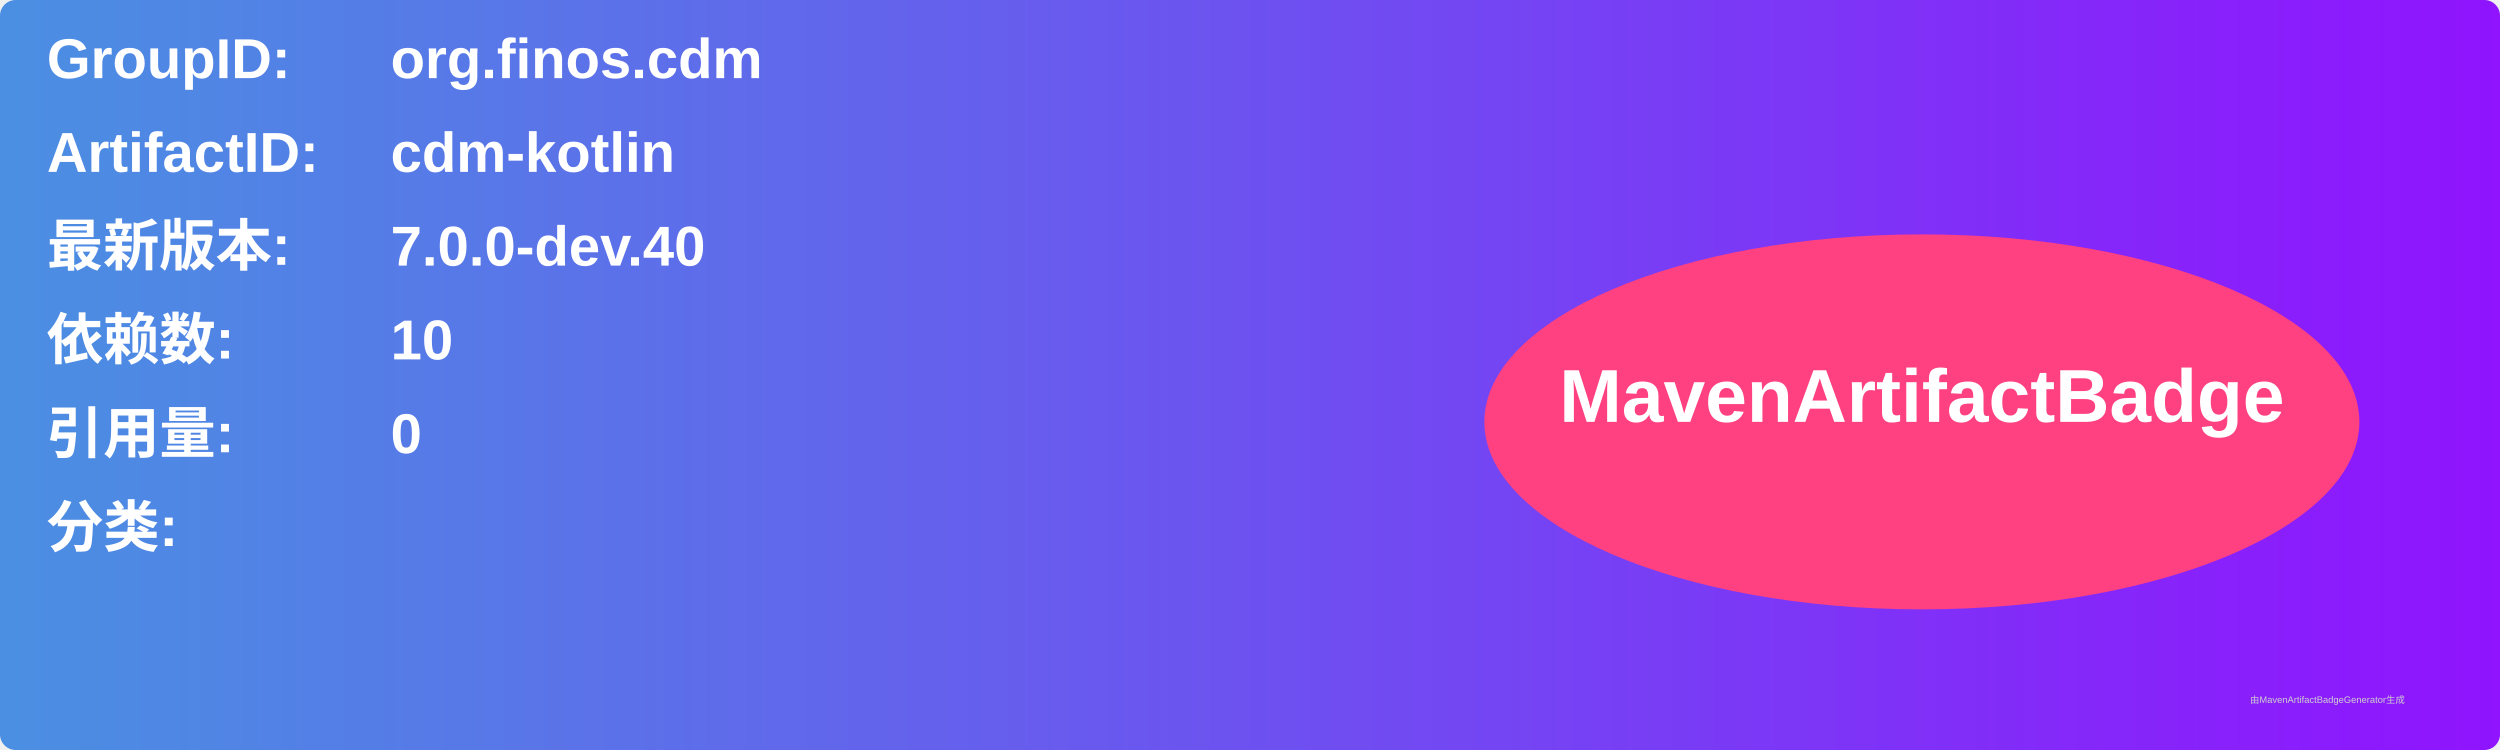
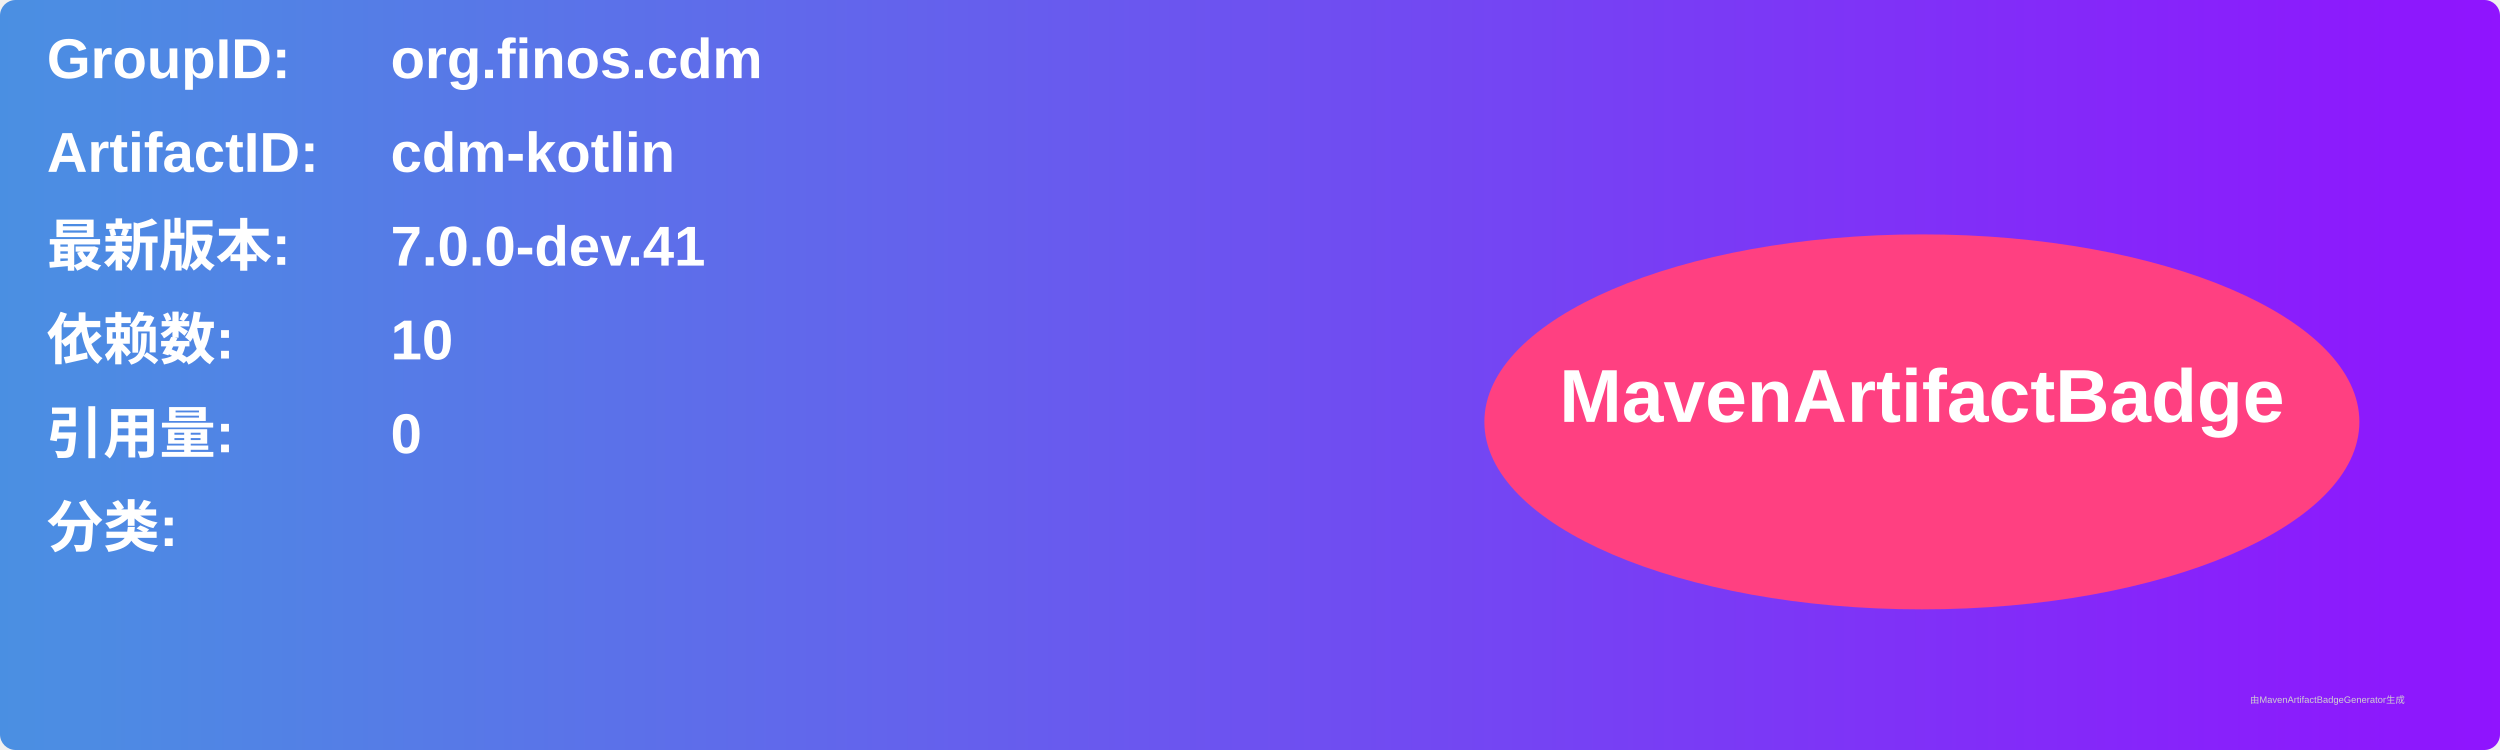
<svg xmlns="http://www.w3.org/2000/svg" width="800" height="240" viewBox="0 0 800 240">
  <linearGradient id="grad" x1="0%" y1="0%" x2="100%" y2="0%">
    <stop offset="0%" stop-color="#4a90e2" />
    <stop offset="100%" stop-color="#9013fe" />
  </linearGradient>
  <rect width="100%" height="100%" rx="5" ry="5" fill="url(#grad)" />
  <g transform="translate(15, 15)">
    <text x="0" y="10" font-family="Arial" font-size="18" fill="white" font-weight="bold" width="260">GroupID:</text>
    <text x="110" y="10" font-family="Arial" font-size="18" fill="white" font-weight="bold" width="460">org.finos.cdm</text>
    <text x="0" y="40" font-family="Arial" font-size="18" fill="white" font-weight="bold" width="260">ArtifactID:</text>
    <text x="110" y="40" font-family="Arial" font-size="18" fill="white" font-weight="bold" width="460">cdm-kotlin</text>
    <text x="0" y="70" font-family="Arial" font-size="18" fill="white" font-weight="bold">最新版本:</text>
    <text x="110" y="70" font-family="Arial" font-size="18" fill="white" font-weight="bold">
-       <tspan font-weight="bold">7.0.0-dev.40</tspan>
+       <tspan font-weight="bold">7.0.0-dev.41</tspan>
    </text>
    <text x="0" y="100" font-family="Arial" font-size="18" fill="white" font-weight="bold">依赖数: </text>
    <text x="110" y="100" font-family="Arial" font-size="18" fill="white">
      <tspan font-weight="bold">10</tspan>
    </text>
    <text x="0" y="130" font-family="Arial" font-size="18" fill="white" font-weight="bold">引用量: </text>
    <text x="110" y="130" font-family="Arial" font-size="18" fill="white">
      <tspan font-weight="bold">0</tspan>
    </text>
    <text x="0" y="160" font-family="Arial" font-size="18" fill="white" font-weight="bold">分类:</text>
    <text x="10" y="190" font-family="Arial" font-size="10" fill="white">
      <tspan font-weight="bold" />
    </text>
    <ellipse cx="600" cy="120" rx="140" ry="60" fill="#ff4081" />
    <text x="600" y="120" text-anchor="middle" font-family="Arial" font-size="24" fill="white" font-weight="bold">MavenArtifactBadge</text>
  </g>
  <text x="720" y="225" font-family="Arial" font-size="3" fill="#d0d0d0">由MavenArtifactBadgeGenerator生成</text>
</svg>
